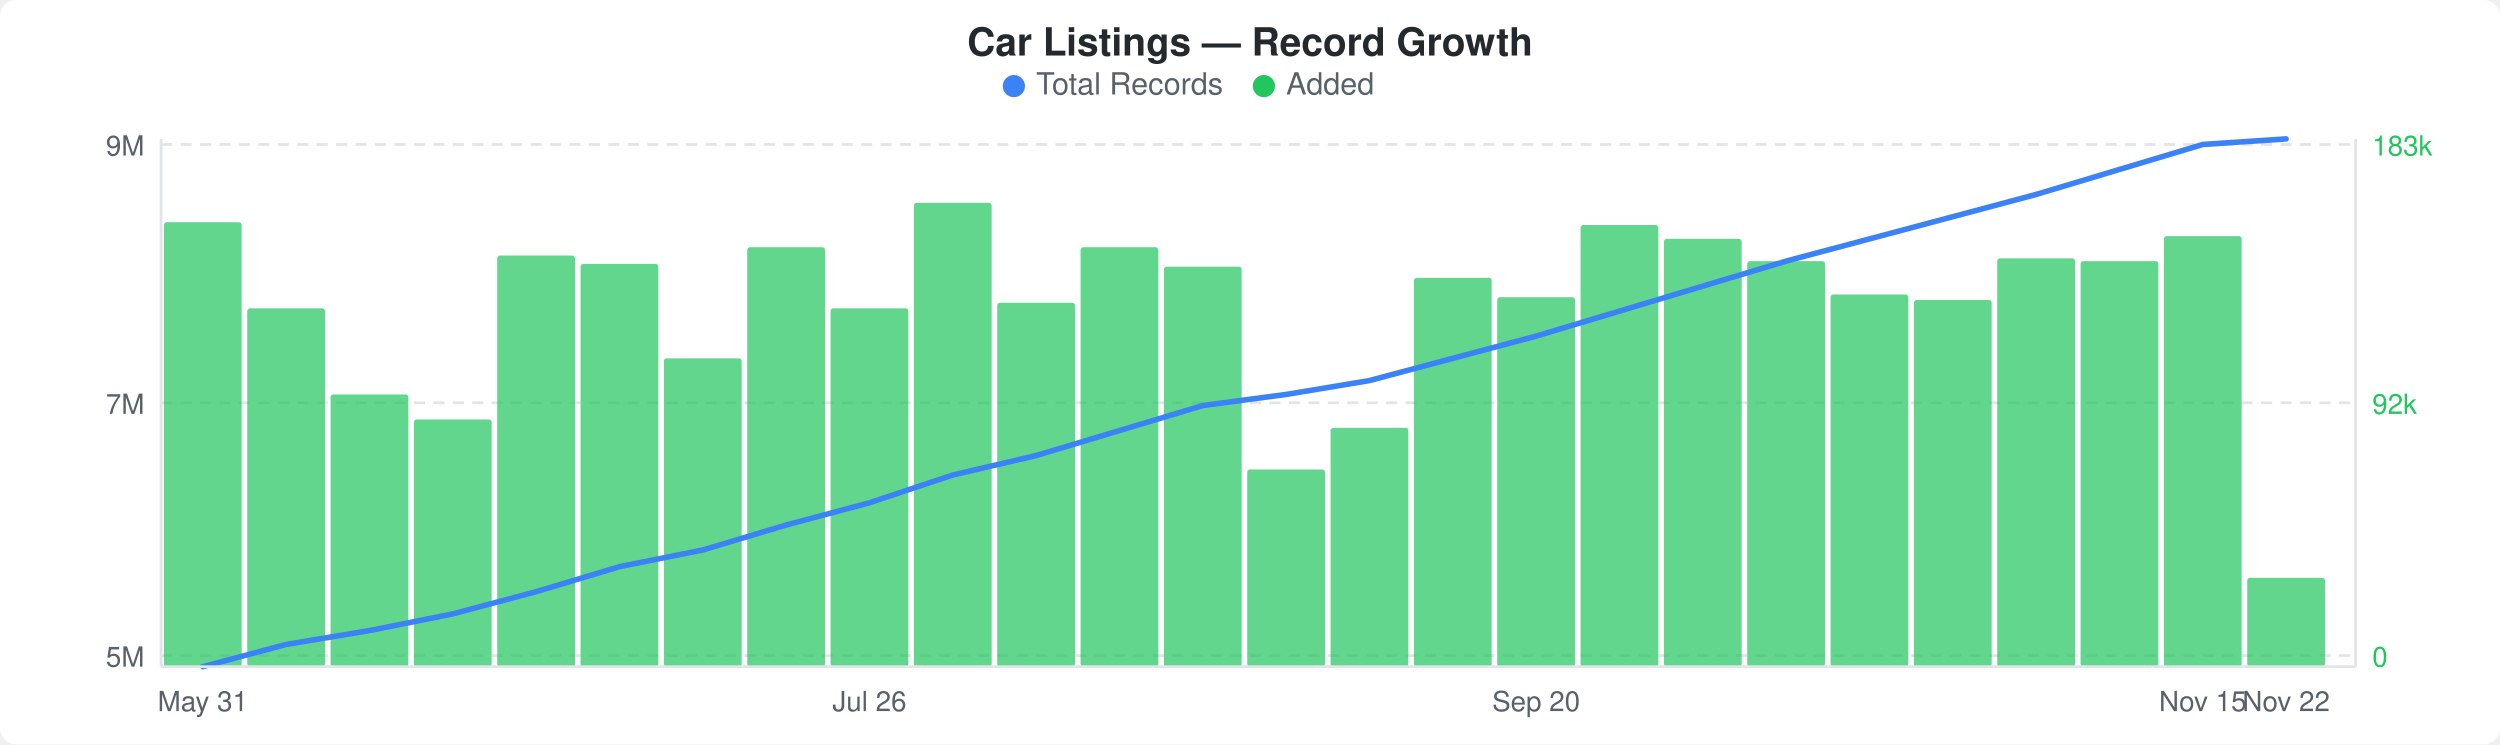
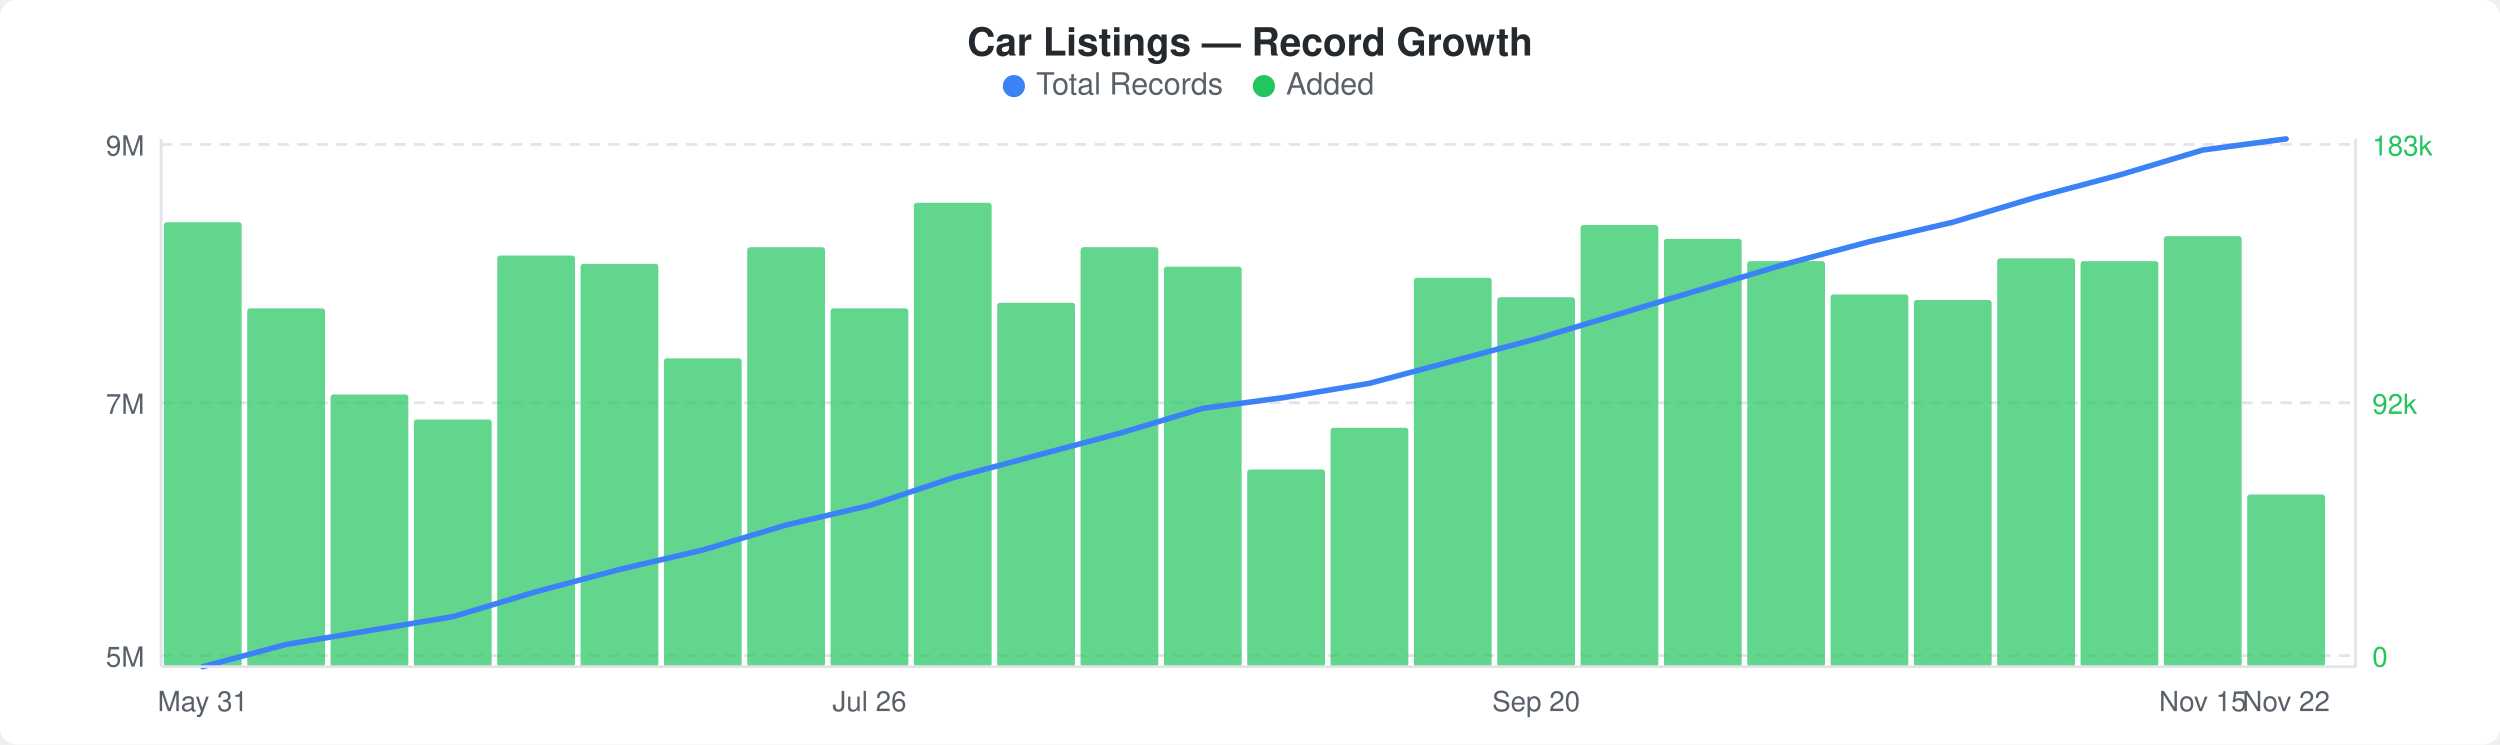
<svg xmlns="http://www.w3.org/2000/svg" width="900" height="268" viewBox="0 0 900 268">
  <rect width="900" height="268" fill="#ffffff" rx="6" ry="6" />
  <text x="450" y="20" text-anchor="middle" font-family="-apple-system, BlinkMacSystemFont, &quot;Segoe UI&quot;, Helvetica, Arial, sans-serif" font-size="14" font-weight="600" fill="#24292e">Car Listings — Record Growth</text>
  <circle cx="365" cy="31" r="4" fill="#3b82f6" />
  <text x="373" y="34" font-family="-apple-system, BlinkMacSystemFont, &quot;Segoe UI&quot;, Helvetica, Arial, sans-serif" font-size="11" fill="#586069">Total Records</text>
  <circle cx="455" cy="31" r="4" fill="#22c55e" />
  <text x="463" y="34" font-family="-apple-system, BlinkMacSystemFont, &quot;Segoe UI&quot;, Helvetica, Arial, sans-serif" font-size="11" fill="#586069">Added</text>
  <line x1="58" y1="52" x2="848" y2="52" stroke="#e1e4e8" stroke-width="1" stroke-dasharray="4,3" />
  <line x1="58" y1="145" x2="848" y2="145" stroke="#e1e4e8" stroke-width="1" stroke-dasharray="4,3" />
  <line x1="58" y1="236" x2="848" y2="236" stroke="#e1e4e8" stroke-width="1" stroke-dasharray="4,3" />
  <rect x="59" y="80" width="28" height="160" rx="1" fill="#22c55eb3" />
  <rect x="89" y="111" width="28" height="129" rx="1" fill="#22c55eb3" />
  <rect x="119" y="142" width="28" height="98" rx="1" fill="#22c55eb3" />
  <rect x="149" y="151" width="28" height="89" rx="1" fill="#22c55eb3" />
  <rect x="179" y="92" width="28" height="148" rx="1" fill="#22c55eb3" />
  <rect x="209" y="95" width="28" height="145" rx="1" fill="#22c55eb3" />
  <rect x="239" y="129" width="28" height="111" rx="1" fill="#22c55eb3" />
  <rect x="269" y="89" width="28" height="151" rx="1" fill="#22c55eb3" />
  <rect x="299" y="111" width="28" height="129" rx="1" fill="#22c55eb3" />
  <rect x="329" y="73" width="28" height="167" rx="1" fill="#22c55eb3" />
  <rect x="359" y="109" width="28" height="131" rx="1" fill="#22c55eb3" />
  <rect x="389" y="89" width="28" height="151" rx="1" fill="#22c55eb3" />
  <rect x="419" y="96" width="28" height="144" rx="1" fill="#22c55eb3" />
  <rect x="449" y="169" width="28" height="71" rx="1" fill="#22c55eb3" />
  <rect x="479" y="154" width="28" height="86" rx="1" fill="#22c55eb3" />
  <rect x="509" y="100" width="28" height="140" rx="1" fill="#22c55eb3" />
  <rect x="539" y="107" width="28" height="133" rx="1" fill="#22c55eb3" />
  <rect x="569" y="81" width="28" height="159" rx="1" fill="#22c55eb3" />
  <rect x="599" y="86" width="28" height="154" rx="1" fill="#22c55eb3" />
  <rect x="629" y="94" width="28" height="146" rx="1" fill="#22c55eb3" />
  <rect x="659" y="106" width="28" height="134" rx="1" fill="#22c55eb3" />
  <rect x="689" y="108" width="28" height="132" rx="1" fill="#22c55eb3" />
  <rect x="719" y="93" width="28" height="147" rx="1" fill="#22c55eb3" />
  <rect x="749" y="94" width="28" height="146" rx="1" fill="#22c55eb3" />
  <rect x="779" y="85" width="28" height="155" rx="1" fill="#22c55eb3" />
-   <rect x="809" y="208" width="28" height="32" rx="1" fill="#22c55eb3" />
-   <polyline points="73,240 103,232 133,227 163,221 193,213 223,204 253,198 283,189 313,181 343,171 373,164 403,155 433,146 463,142 493,137 523,129 553,121 583,112 613,103 643,94 673,86 703,78 733,70 763,61 793,52 823,50" fill="none" stroke="#3b82f6" stroke-width="2" stroke-linejoin="round" stroke-linecap="round" />
+   <rect x="809" y="178" width="28" height="62" rx="1" fill="#22c55eb3" />
+   <polyline points="73,240 103,232 133,227 163,222 193,213 223,205 253,198 283,189 313,182 343,172 373,164 403,156 433,147 463,143 493,138 523,130 553,122 583,113 613,104 643,95 673,87 703,80 733,71 763,63 793,54 823,50" fill="none" stroke="#3b82f6" stroke-width="2" stroke-linejoin="round" stroke-linecap="round" />
  <text x="52" y="56" text-anchor="end" font-family="-apple-system, BlinkMacSystemFont, &quot;Segoe UI&quot;, Helvetica, Arial, sans-serif" font-size="10" fill="#586069">9M</text>
  <text x="52" y="149" text-anchor="end" font-family="-apple-system, BlinkMacSystemFont, &quot;Segoe UI&quot;, Helvetica, Arial, sans-serif" font-size="10" fill="#586069">7M</text>
  <text x="52" y="240" text-anchor="end" font-family="-apple-system, BlinkMacSystemFont, &quot;Segoe UI&quot;, Helvetica, Arial, sans-serif" font-size="10" fill="#586069">5M</text>
  <text x="854" y="56" text-anchor="start" font-family="-apple-system, BlinkMacSystemFont, &quot;Segoe UI&quot;, Helvetica, Arial, sans-serif" font-size="10" fill="#22c55e">183k</text>
  <text x="854" y="149" text-anchor="start" font-family="-apple-system, BlinkMacSystemFont, &quot;Segoe UI&quot;, Helvetica, Arial, sans-serif" font-size="10" fill="#22c55e">92k</text>
  <text x="854" y="240" text-anchor="start" font-family="-apple-system, BlinkMacSystemFont, &quot;Segoe UI&quot;, Helvetica, Arial, sans-serif" font-size="10" fill="#22c55e">0</text>
  <line x1="58" y1="50" x2="58" y2="240" stroke="#e1e4e8" stroke-width="1" />
  <line x1="58" y1="240" x2="848" y2="240" stroke="#e1e4e8" stroke-width="1" />
  <line x1="848" y1="50" x2="848" y2="240" stroke="#e1e4e8" stroke-width="1" />
  <text x="73" y="256" text-anchor="middle" font-family="-apple-system, BlinkMacSystemFont, &quot;Segoe UI&quot;, Helvetica, Arial, sans-serif" font-size="10" fill="#586069">May 31</text>
  <text x="313" y="256" text-anchor="middle" font-family="-apple-system, BlinkMacSystemFont, &quot;Segoe UI&quot;, Helvetica, Arial, sans-serif" font-size="10" fill="#586069">Jul 26</text>
  <text x="553" y="256" text-anchor="middle" font-family="-apple-system, BlinkMacSystemFont, &quot;Segoe UI&quot;, Helvetica, Arial, sans-serif" font-size="10" fill="#586069">Sep 20</text>
  <text x="793" y="256" text-anchor="middle" font-family="-apple-system, BlinkMacSystemFont, &quot;Segoe UI&quot;, Helvetica, Arial, sans-serif" font-size="10" fill="#586069">Nov 15</text>
  <text x="823" y="256" text-anchor="middle" font-family="-apple-system, BlinkMacSystemFont, &quot;Segoe UI&quot;, Helvetica, Arial, sans-serif" font-size="10" fill="#586069">Nov 22</text>
</svg>
